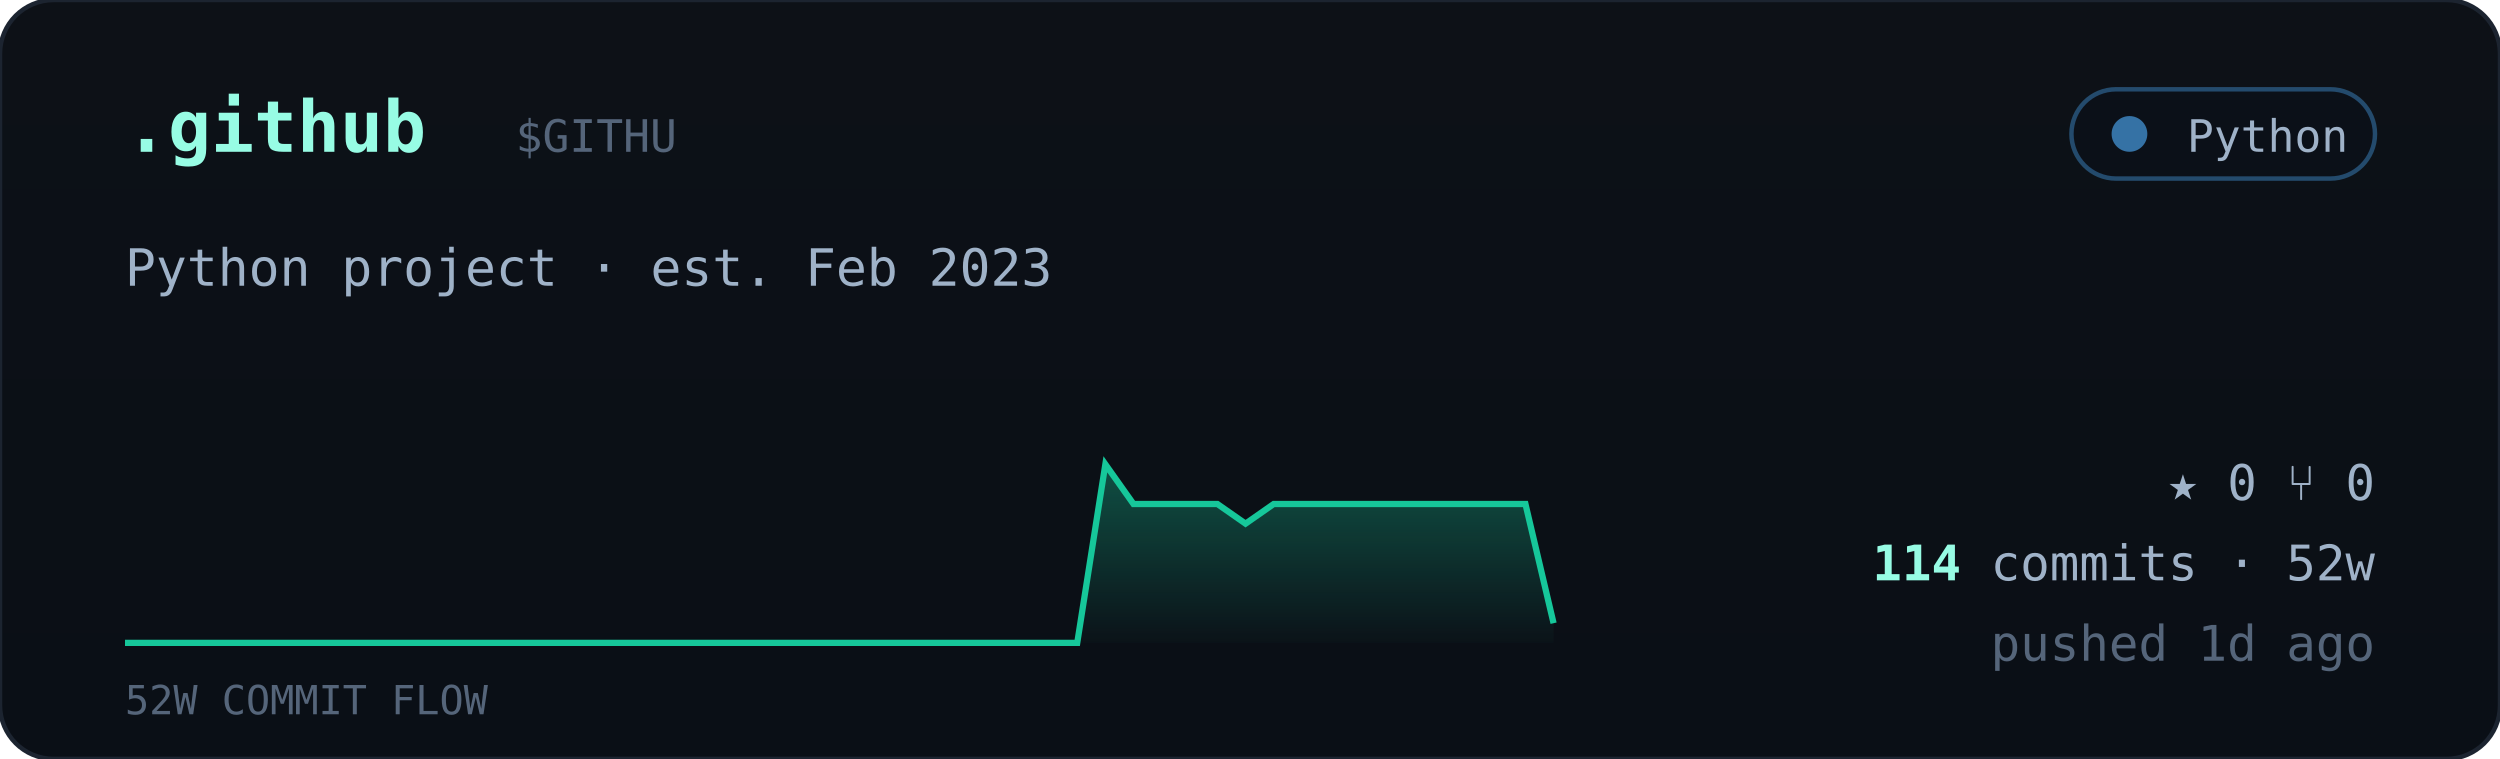
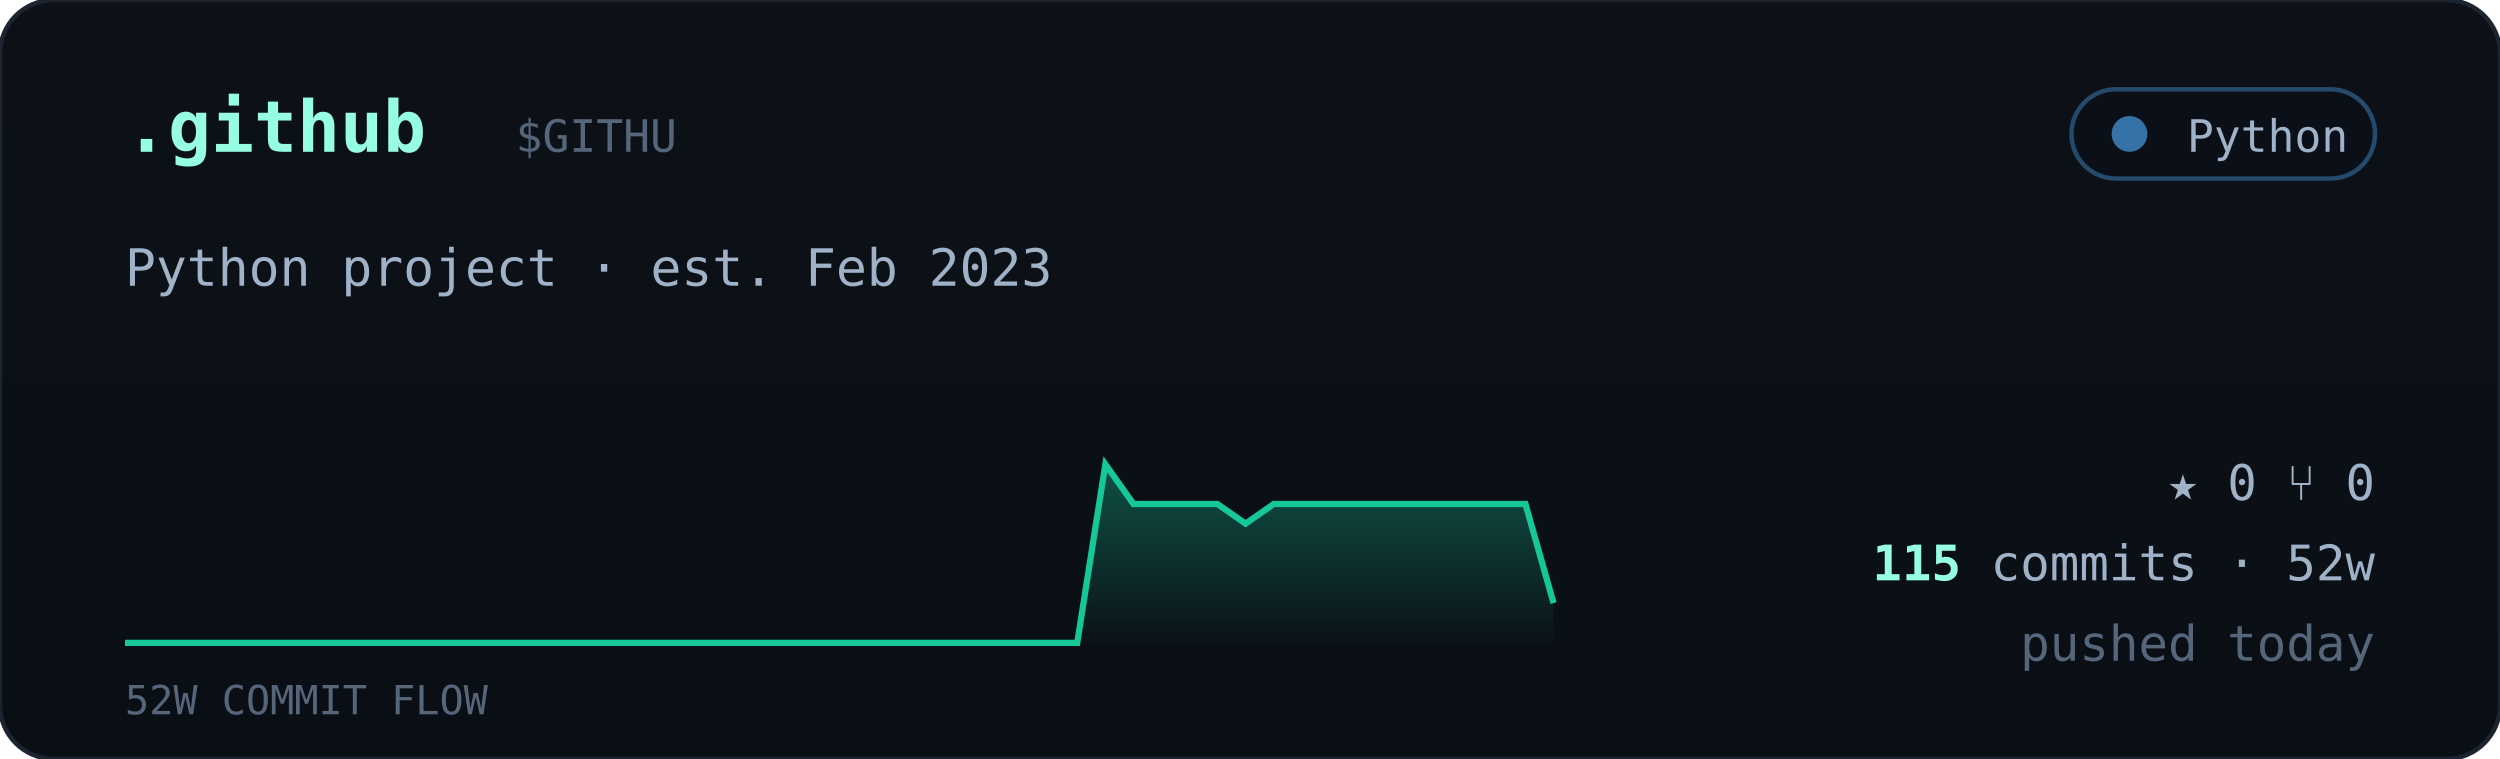
<svg xmlns="http://www.w3.org/2000/svg" viewBox="0 0 560 170" width="560" font-family="ui-monospace,'JetBrains Mono','SF Mono',Menlo,Consolas,monospace">
  <defs>
    <linearGradient id="cardbg" x1="0" y1="0" x2="0" y2="1">
      <stop offset="0" stop-color="#0d1117" />
      <stop offset="1" stop-color="#0a0f16" />
    </linearGradient>
    <linearGradient id="sparkfill" x1="0" y1="0" x2="0" y2="1">
      <stop offset="0" stop-color="#16c79a" stop-opacity="0.35" />
      <stop offset="1" stop-color="#16c79a" stop-opacity="0.02" />
    </linearGradient>
  </defs>
  <rect width="560" height="170" rx="12" fill="url(#cardbg)" stroke="#1c2430" />
  <text x="28" y="34" font-size="16" font-weight="700" fill="#97fce4">.github</text>
  <text x="115.5" y="34" font-size="10" fill="#55657a">$GITHU</text>
  <g>
    <rect x="464" y="20" width="68" height="20" rx="10" fill="#0b1018" stroke="#3572A5" stroke-opacity="0.6" />
    <circle cx="477" cy="30" r="4" fill="#3572A5" />
    <text x="526" y="34" text-anchor="end" font-size="10" fill="#9fb2c8">Python</text>
  </g>
  <text x="28" y="64" font-size="11.5" fill="#9fb2c8">Python project · est. Feb 2023</text>
-   <polygon points="28,144 28.0,144.0 34.3,144.0 40.5,144.0 46.8,144.0 53.1,144.0 59.4,144.0 65.6,144.0 71.9,144.0 78.2,144.0 84.5,144.0 90.7,144.0 97.0,144.0 103.3,144.0 109.6,144.0 115.8,144.0 122.1,144.0 128.4,144.0 134.7,144.0 140.9,144.0 147.2,144.0 153.5,144.0 159.8,144.0 166.0,144.0 172.3,144.0 178.6,144.0 184.9,144.0 191.1,144.0 197.4,144.0 203.7,144.0 210.0,144.0 216.2,144.0 222.5,144.0 228.8,144.0 235.1,144.0 241.3,144.0 247.6,104.0 253.9,112.9 260.2,112.9 266.4,112.9 272.7,112.9 279.0,117.3 285.3,112.9 291.5,112.9 297.8,112.9 304.1,112.9 310.4,112.9 316.6,112.9 322.9,112.9 329.2,112.9 335.5,112.9 341.7,112.9 348.0,139.6 348,144" fill="url(#sparkfill)" />
-   <polyline points="28.0,144.0 34.3,144.0 40.5,144.0 46.8,144.0 53.1,144.0 59.4,144.0 65.6,144.0 71.9,144.0 78.2,144.0 84.5,144.0 90.7,144.0 97.0,144.0 103.3,144.0 109.6,144.0 115.8,144.0 122.1,144.0 128.4,144.0 134.7,144.0 140.9,144.0 147.2,144.0 153.5,144.0 159.8,144.0 166.0,144.0 172.3,144.0 178.6,144.0 184.9,144.0 191.1,144.0 197.4,144.0 203.7,144.0 210.0,144.0 216.2,144.0 222.5,144.0 228.8,144.0 235.1,144.0 241.3,144.0 247.6,104.0 253.9,112.9 260.2,112.9 266.4,112.9 272.7,112.9 279.0,117.3 285.3,112.9 291.5,112.9 297.8,112.9 304.1,112.9 310.4,112.9 316.6,112.9 322.9,112.9 329.2,112.9 335.5,112.9 341.7,112.9 348.0,139.6" fill="none" stroke="#16c79a" stroke-width="1.4" />
+   <polygon points="28,144 28.0,144.0 34.3,144.0 40.5,144.0 46.8,144.0 53.1,144.0 59.4,144.0 65.6,144.0 71.9,144.0 78.2,144.0 84.5,144.0 90.7,144.0 97.0,144.0 103.3,144.0 109.6,144.0 115.8,144.0 122.1,144.0 128.4,144.0 134.7,144.0 140.9,144.0 147.2,144.0 153.5,144.0 159.8,144.0 166.0,144.0 172.3,144.0 178.6,144.0 184.9,144.0 191.1,144.0 197.4,144.0 203.7,144.0 210.0,144.0 216.2,144.0 222.5,144.0 228.8,144.0 235.1,144.0 241.3,144.0 247.6,104.0 253.9,112.9 260.2,112.9 266.4,112.9 272.7,112.9 279.0,117.3 285.3,112.9 291.5,112.9 297.8,112.9 304.1,112.9 310.4,112.9 316.6,112.9 322.9,112.9 329.2,112.9 335.5,112.9 341.7,112.9 348.0,135.1 348,144" fill="url(#sparkfill)" />
+   <polyline points="28.0,144.0 34.3,144.0 40.5,144.0 46.8,144.0 53.1,144.0 59.4,144.0 65.6,144.0 71.9,144.0 78.2,144.0 84.5,144.0 90.7,144.0 97.0,144.0 103.3,144.0 109.6,144.0 115.8,144.0 122.1,144.0 128.4,144.0 134.7,144.0 140.9,144.0 147.2,144.0 153.5,144.0 159.8,144.0 166.0,144.0 172.3,144.0 178.6,144.0 184.9,144.0 191.1,144.0 197.4,144.0 203.7,144.0 210.0,144.0 216.2,144.0 222.5,144.0 228.8,144.0 235.1,144.0 241.3,144.0 247.6,104.0 253.9,112.9 260.2,112.9 266.4,112.9 272.7,112.9 279.0,117.3 285.3,112.9 291.5,112.9 297.8,112.9 304.1,112.9 310.4,112.9 316.6,112.9 322.9,112.9 329.2,112.9 335.5,112.9 341.7,112.9 348.0,135.1" fill="none" stroke="#16c79a" stroke-width="1.4" />
  <text x="28" y="160" font-size="9" fill="#55657a">52W COMMIT FLOW</text>
  <g font-size="11" fill="#9fb2c8">
    <text x="532" y="112" text-anchor="end">★ 0   ⑂ 0</text>
    <text x="532" y="130" text-anchor="end">
-       <tspan fill="#97fce4" font-weight="700">114</tspan> commits · 52w</text>
-     <text x="532" y="148" text-anchor="end" fill="#55657a">pushed 1d ago</text>
+       <tspan fill="#97fce4" font-weight="700">115</tspan> commits · 52w</text>
+     <text x="532" y="148" text-anchor="end" fill="#55657a">pushed today</text>
  </g>
</svg>
